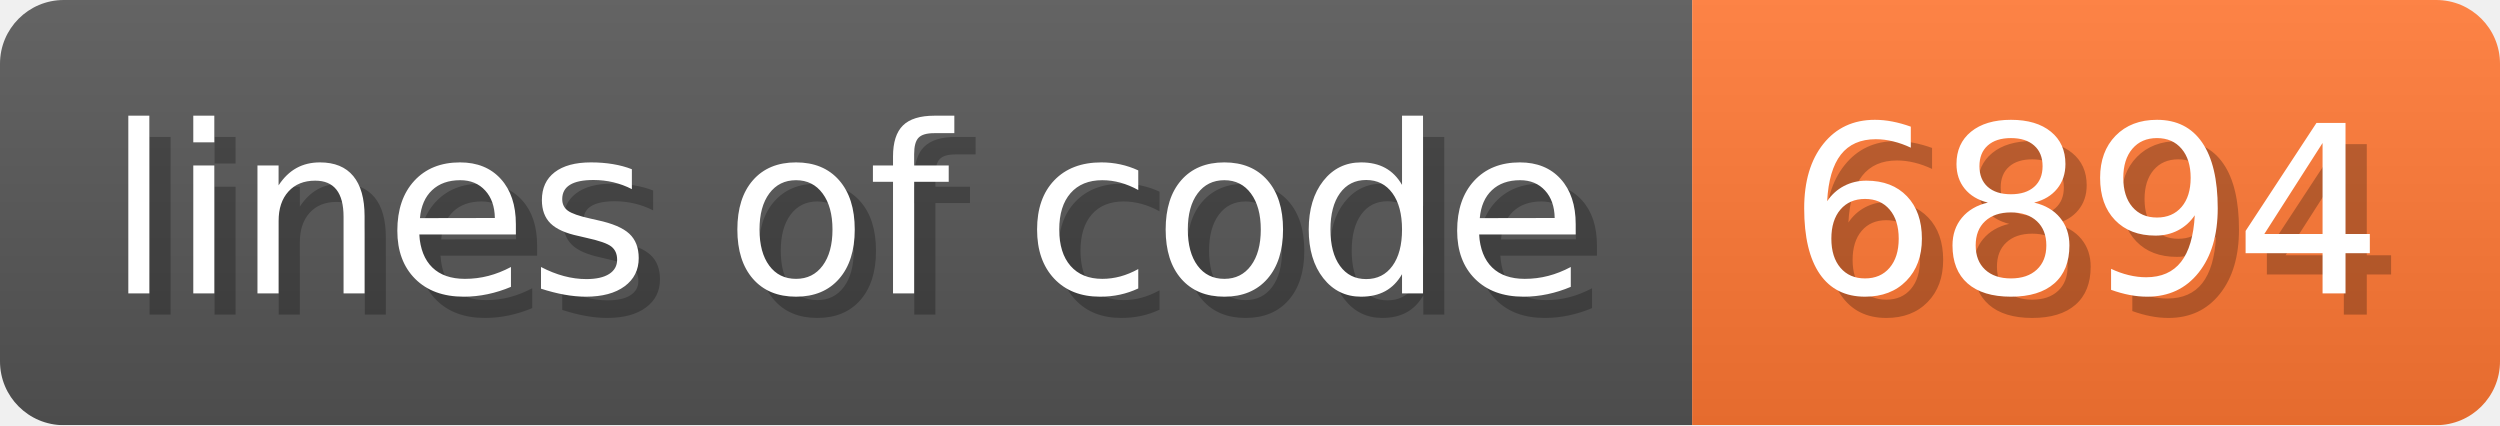
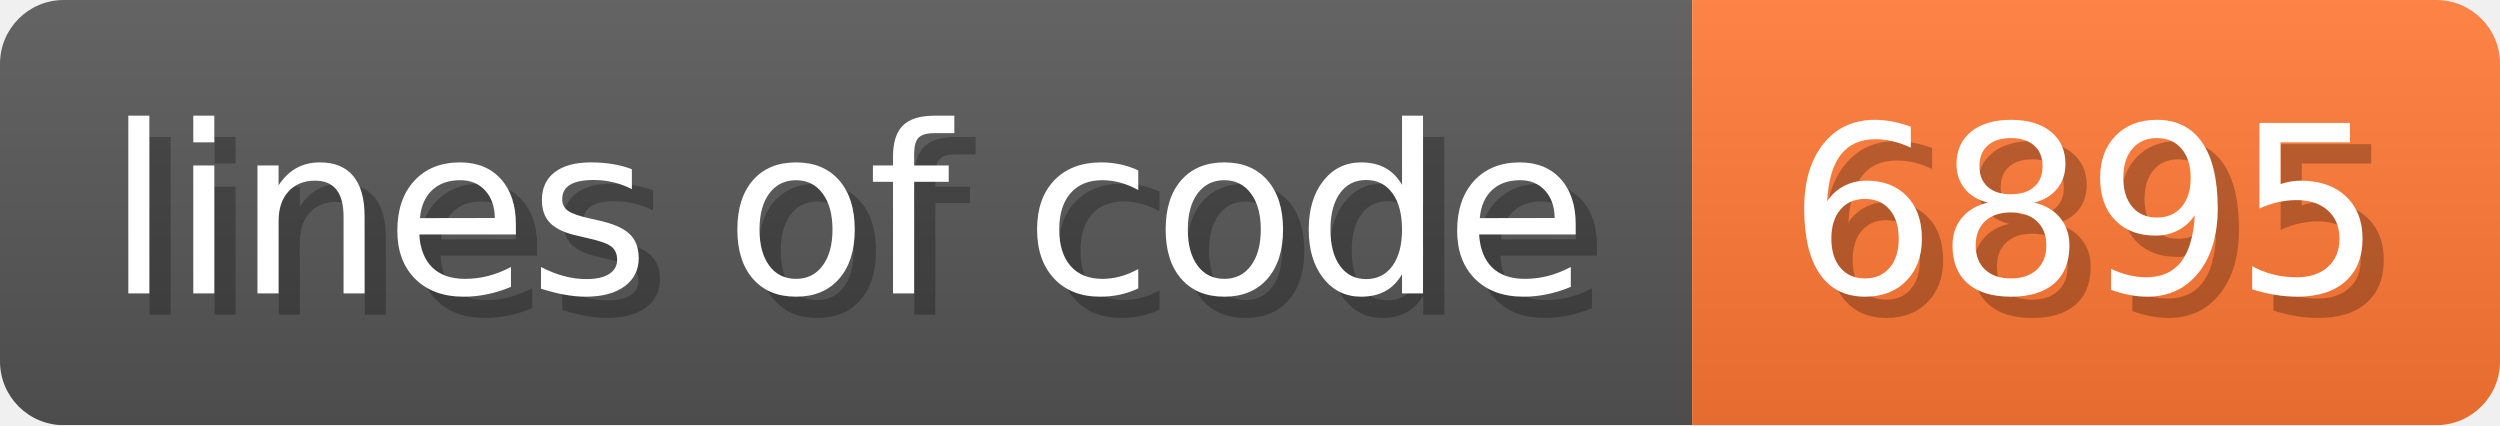
- <svg xmlns="http://www.w3.org/2000/svg" width="117.6" height="20" viewBox="0 0 1176 200" role="img" aria-label="lines of code: 6894">
+ <svg xmlns="http://www.w3.org/2000/svg" width="117.6" height="20" viewBox="0 0 1176 200" role="img" aria-label="lines of code: 6895">
  <linearGradient id="a" x2="0" y2="100%">
    <stop offset="0" stop-opacity=".1" stop-color="#EEE" />
    <stop offset="1" stop-opacity=".1" />
  </linearGradient>
  <mask id="m">
    <rect width="1176" height="200" rx="30" fill="#FFF" />
  </mask>
  <g mask="url(#m)">
    <rect width="796" height="200" fill="#555" />
    <rect width="380" height="200" fill="#F73" x="796" />
    <rect width="1176" height="200" fill="url(#a)" />
  </g>
  <g aria-hidden="true" fill="#fff" text-anchor="start" font-family="Verdana,DejaVu Sans,sans-serif" font-size="110">
    <text x="60" y="148" textLength="696" fill="#000" opacity="0.25">lines of code</text>
    <text x="50" y="138" textLength="696">lines of code</text>
-     <text x="851" y="148" textLength="280" fill="#000" opacity="0.25">6894</text>
-     <text x="841" y="138" textLength="280">6894</text>
+     <text x="851" y="148" textLength="280" fill="#000" opacity="0.25">6895</text>
+     <text x="841" y="138" textLength="280">6895</text>
  </g>
</svg>
